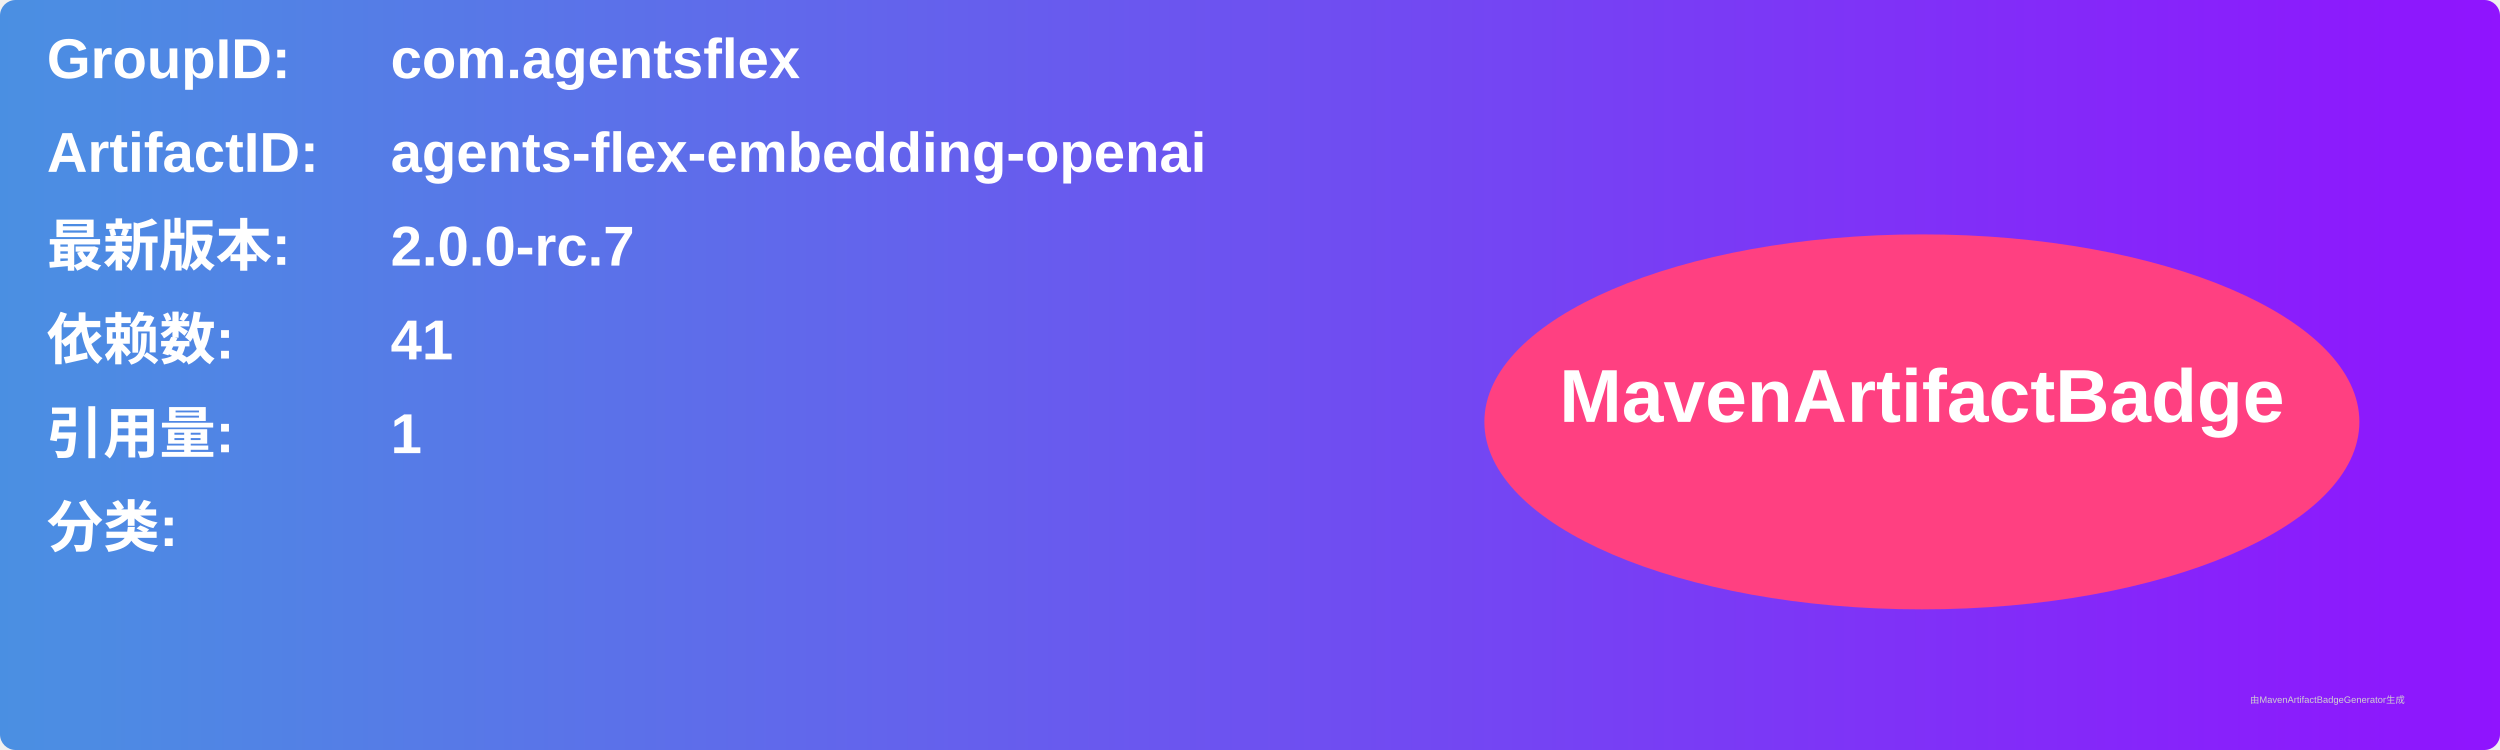
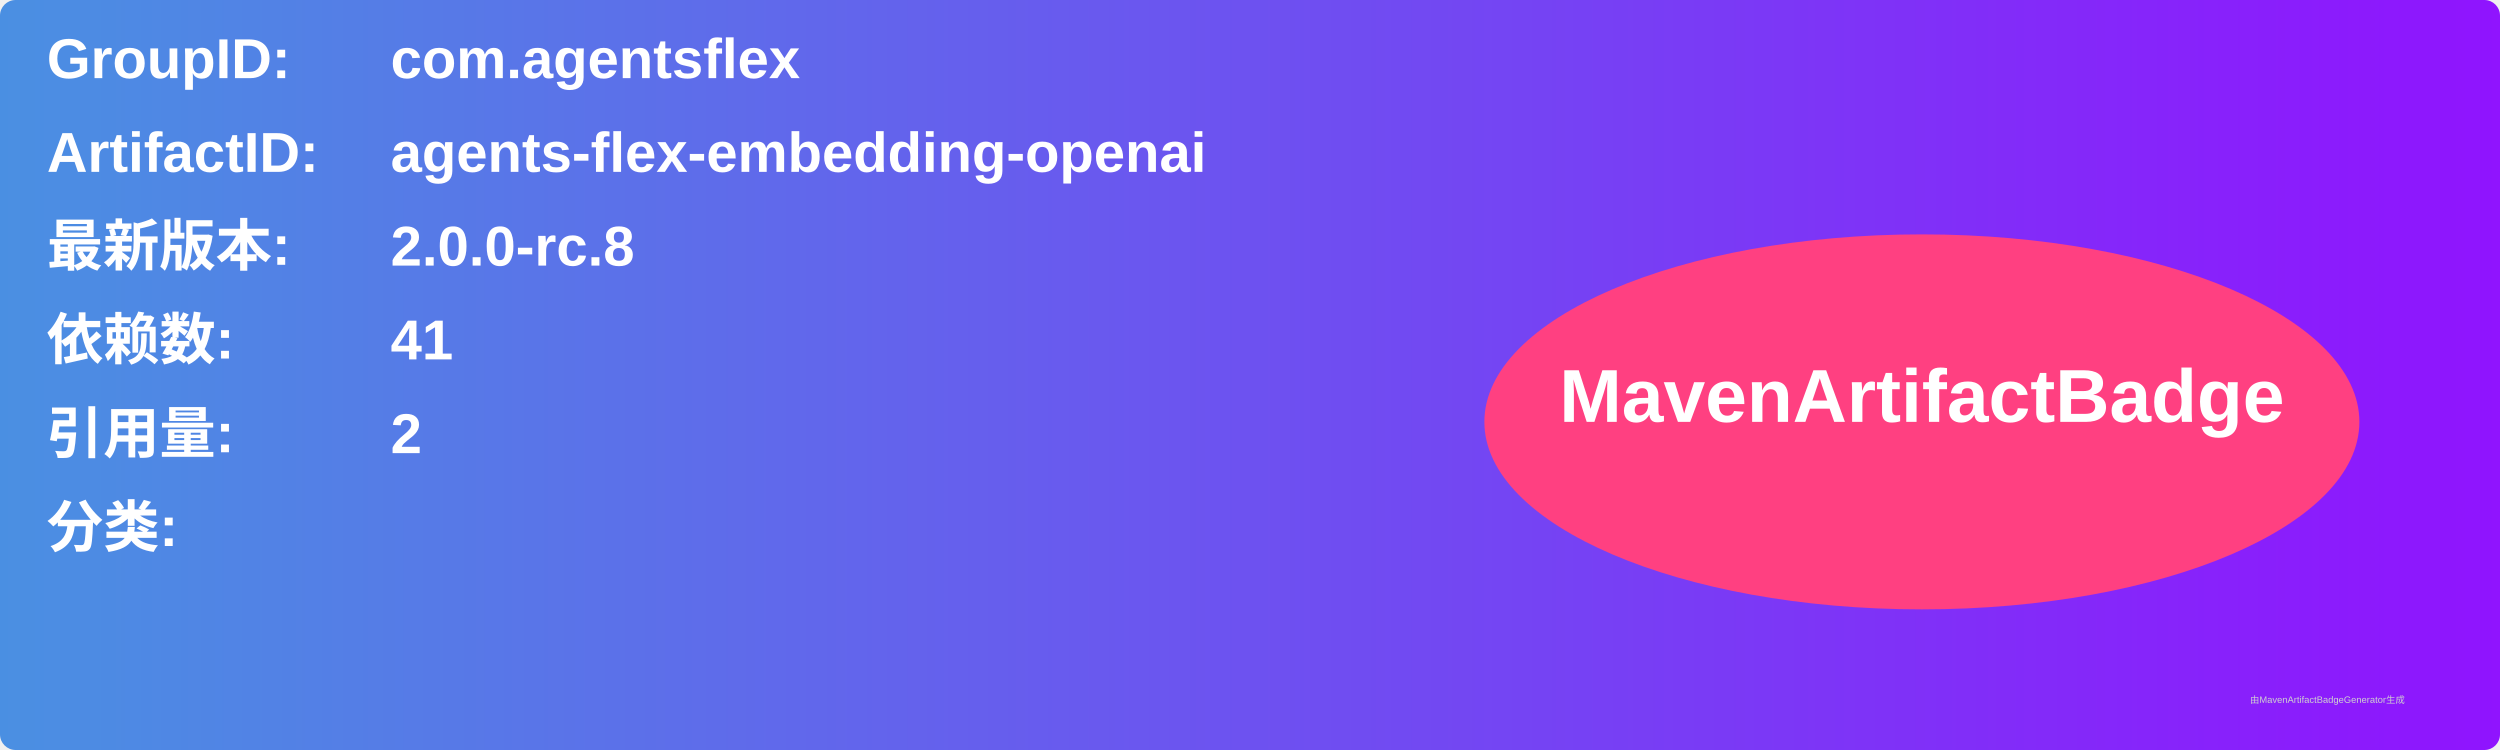
<svg xmlns="http://www.w3.org/2000/svg" width="800" height="240" viewBox="0 0 800 240">
  <linearGradient id="grad" x1="0%" y1="0%" x2="100%" y2="0%">
    <stop offset="0%" stop-color="#4a90e2" />
    <stop offset="100%" stop-color="#9013fe" />
  </linearGradient>
  <rect width="100%" height="100%" rx="5" ry="5" fill="url(#grad)" />
  <g transform="translate(15, 15)">
    <text x="0" y="10" font-family="Arial" font-size="18" fill="white" font-weight="bold" width="260">GroupID:</text>
    <text x="110" y="10" font-family="Arial" font-size="18" fill="white" font-weight="bold" width="460">com.agentsflex</text>
    <text x="0" y="40" font-family="Arial" font-size="18" fill="white" font-weight="bold" width="260">ArtifactID:</text>
    <text x="110" y="40" font-family="Arial" font-size="18" fill="white" font-weight="bold" width="460">agents-flex-embedding-openai</text>
    <text x="0" y="70" font-family="Arial" font-size="18" fill="white" font-weight="bold">最新版本:</text>
    <text x="110" y="70" font-family="Arial" font-size="18" fill="white" font-weight="bold">
-       <tspan font-weight="bold">2.0.0-rc.7</tspan>
+       <tspan font-weight="bold">2.0.0-rc.8</tspan>
    </text>
    <text x="0" y="100" font-family="Arial" font-size="18" fill="white" font-weight="bold">依赖数: </text>
    <text x="110" y="100" font-family="Arial" font-size="18" fill="white">
      <tspan font-weight="bold">41</tspan>
    </text>
    <text x="0" y="130" font-family="Arial" font-size="18" fill="white" font-weight="bold">引用量: </text>
    <text x="110" y="130" font-family="Arial" font-size="18" fill="white">
-       <tspan font-weight="bold">1</tspan>
+       <tspan font-weight="bold">2</tspan>
    </text>
    <text x="0" y="160" font-family="Arial" font-size="18" fill="white" font-weight="bold">分类:</text>
    <text x="10" y="190" font-family="Arial" font-size="10" fill="white">
      <tspan font-weight="bold" />
    </text>
    <ellipse cx="600" cy="120" rx="140" ry="60" fill="#ff4081" />
    <text x="600" y="120" text-anchor="middle" font-family="Arial" font-size="24" fill="white" font-weight="bold">MavenArtifactBadge</text>
  </g>
  <text x="720" y="225" font-family="Arial" font-size="3" fill="#d0d0d0">由MavenArtifactBadgeGenerator生成</text>
</svg>
